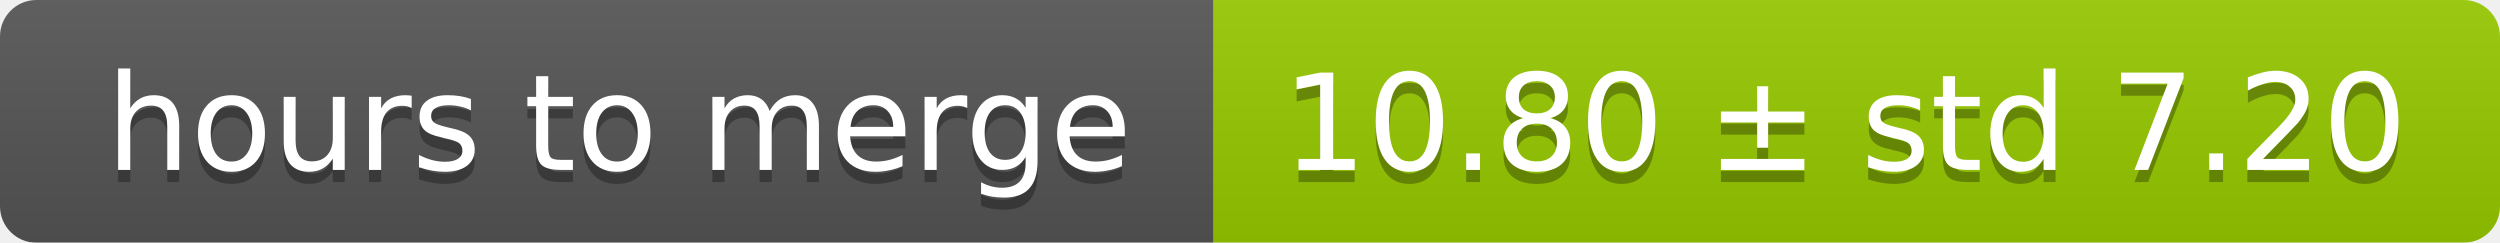
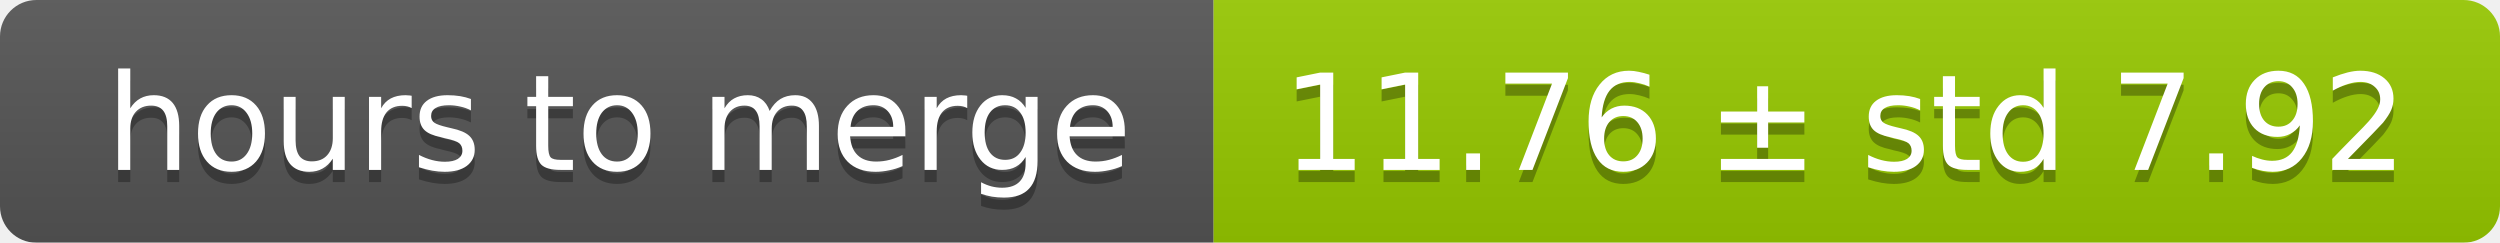
<svg xmlns="http://www.w3.org/2000/svg" width="206" height="20">
  <linearGradient id="smooth" x2="0" y2="100%">
    <stop offset="0" stop-color="#bbb" stop-opacity=".1" />
    <stop offset="1" stop-opacity=".1" />
  </linearGradient>
  <mask id="round">
    <rect width="206" height="20" rx="3" fill="#fff" />
  </mask>
  <g mask="url(#round)">
    <rect width="100" height="20" fill="#555" />
    <rect x="100" width="106" height="20" fill="#97ca00" />
    <rect width="206" height="20" fill="url(#smooth)" />
  </g>
  <g fill="#fff" text-anchor="middle" font-family="DejaVu Sans,Verdana,Geneva,sans-serif" font-size="11">
    <text x="51" y="15" fill="#010101" fill-opacity=".3">hours to merge</text>
    <text x="51" y="14">hours to merge</text>
-     <text x="152" y="15" fill="#010101" fill-opacity=".3">10.80 ± std 7.20</text>
-     <text x="152" y="14">10.80 ± std 7.20</text>
+     <text x="152" y="15" fill="#010101" fill-opacity=".3">11.76 ± std 7.92</text>
+     <text x="152" y="14">11.76 ± std 7.92</text>
  </g>
</svg>
